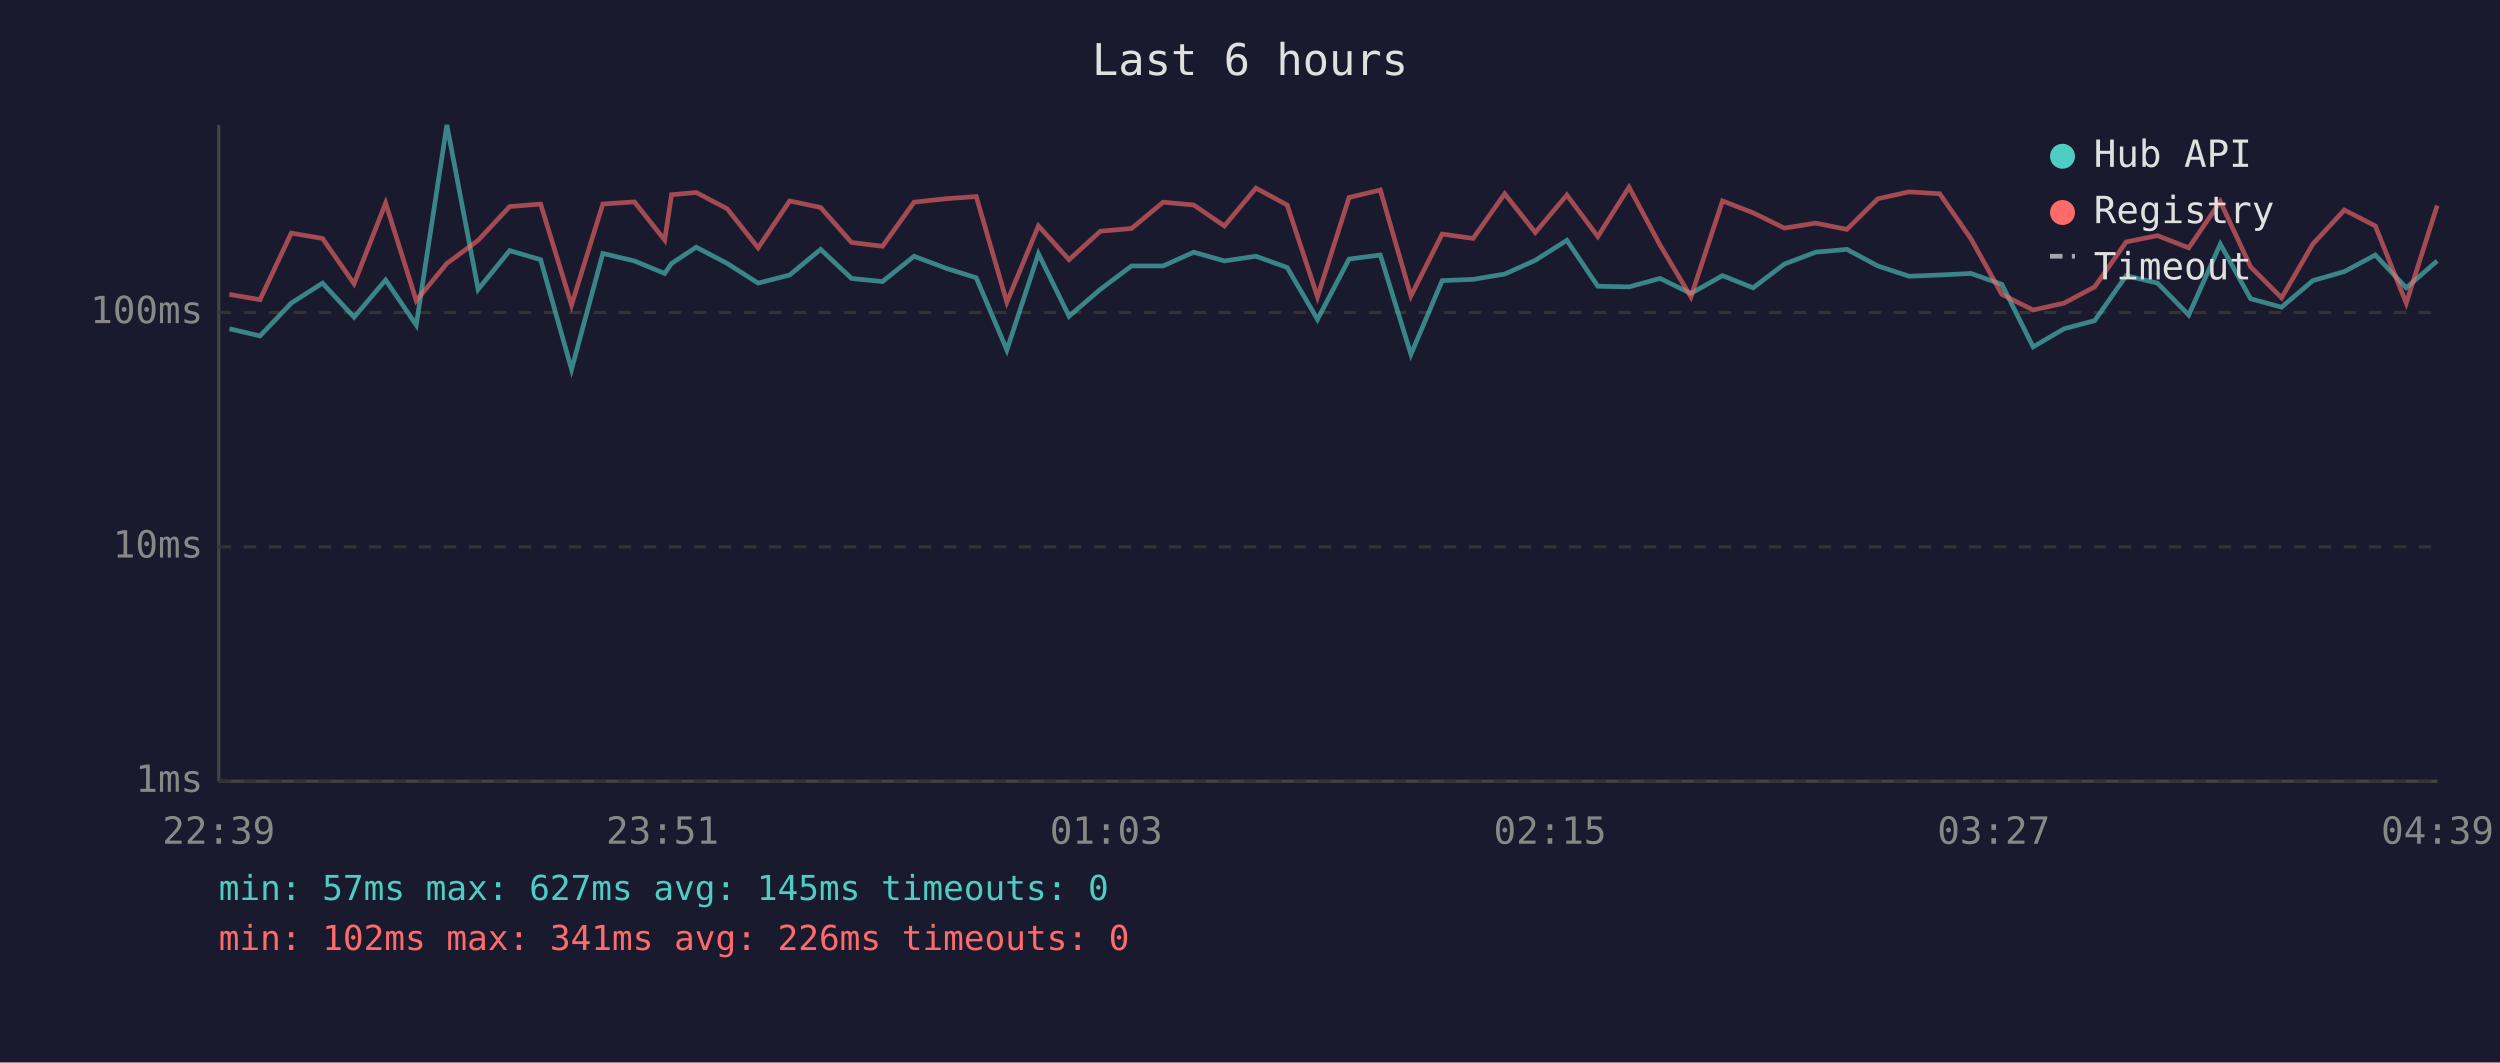
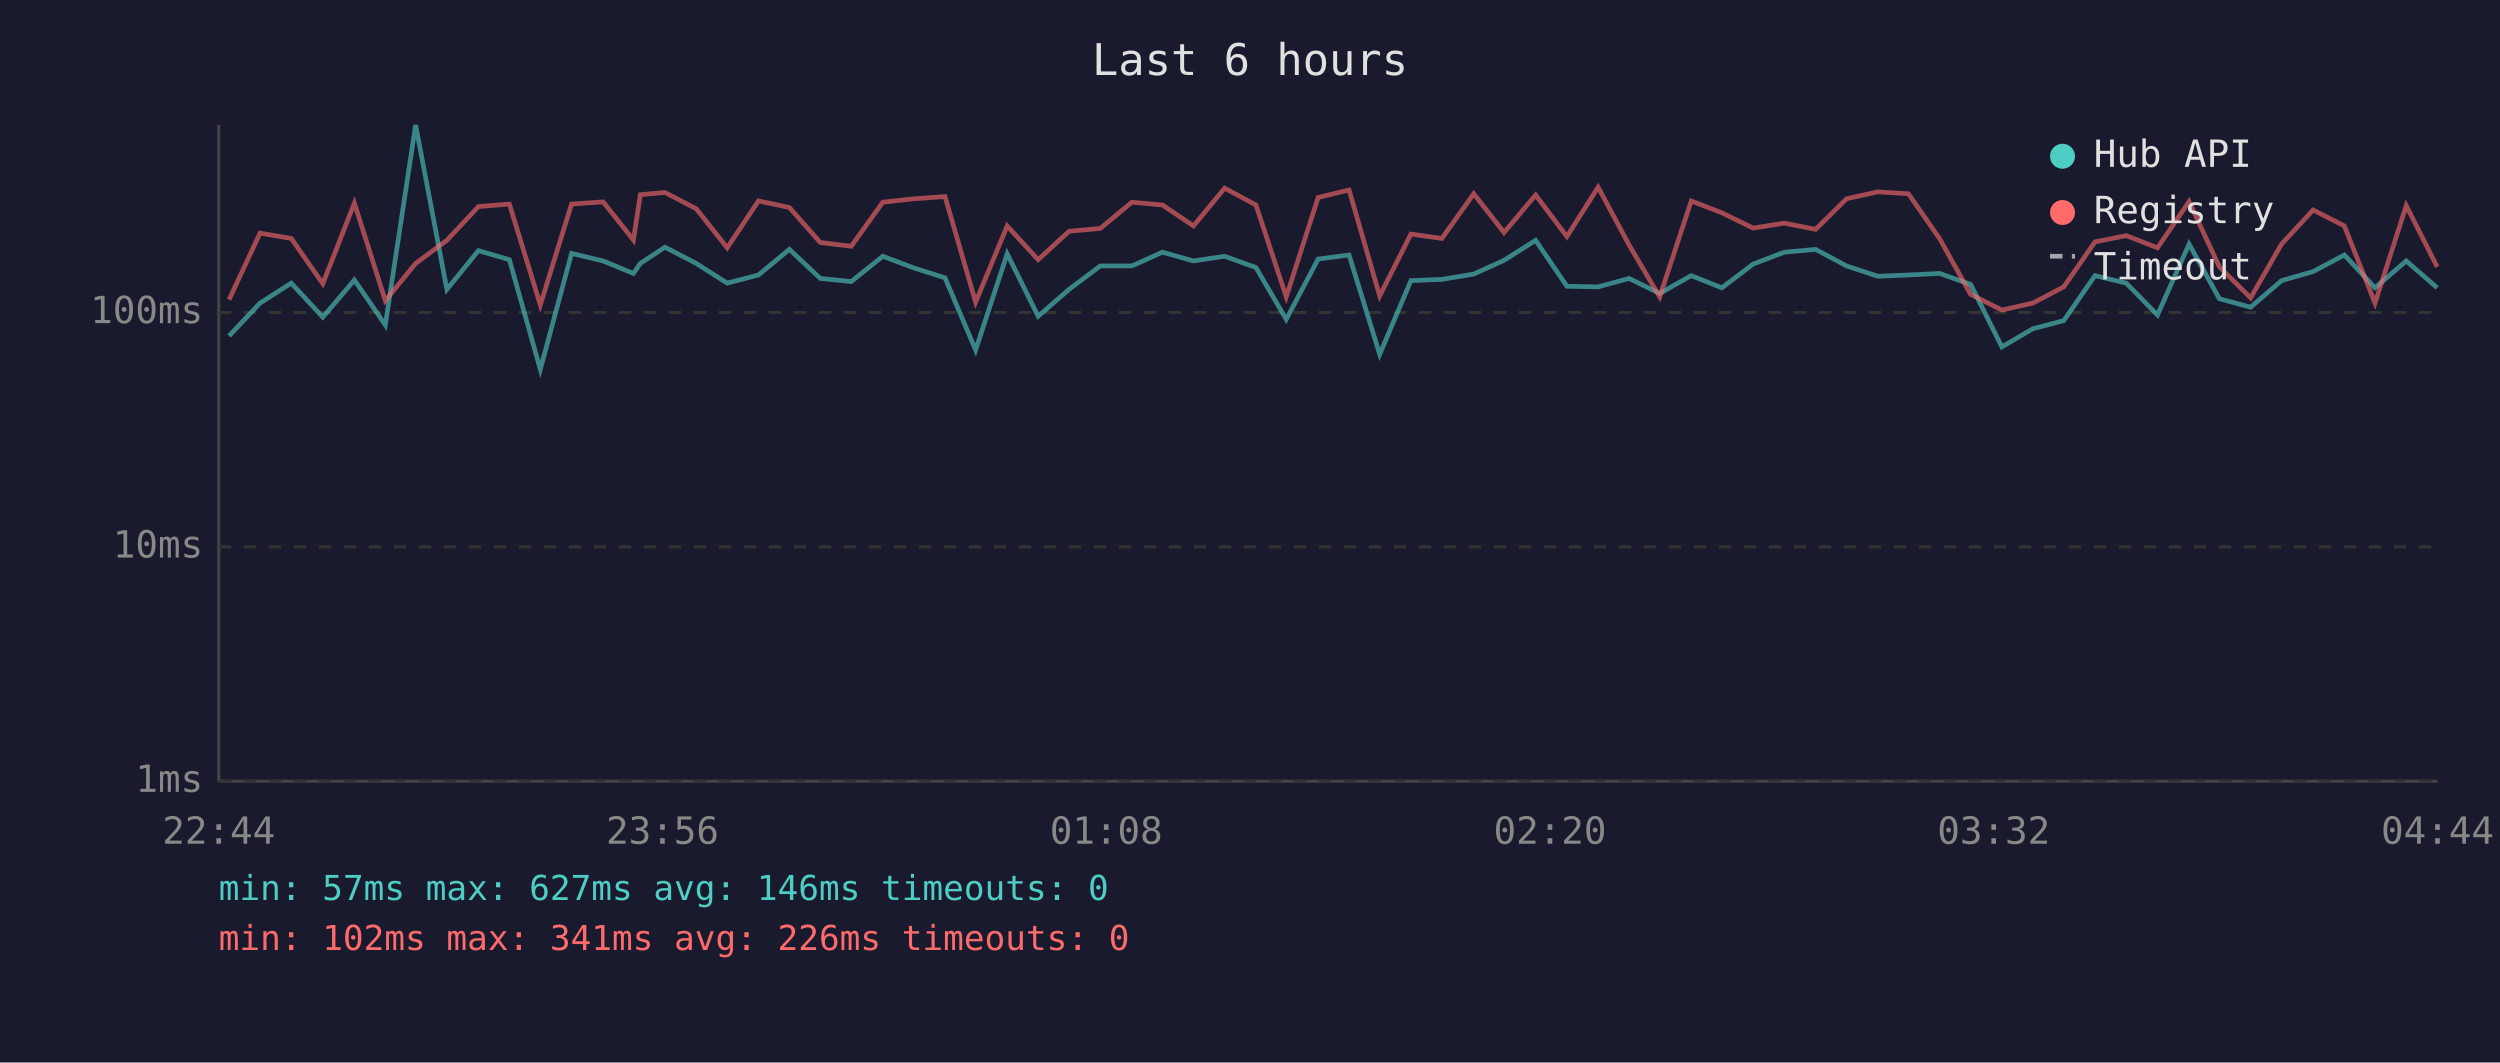
<svg xmlns="http://www.w3.org/2000/svg" viewBox="0 0 800 340" font-family="monospace" font-size="12">
  <rect width="800" height="340" fill="#1a1a2e" />
  <text x="400" y="24" fill="#e0e0e0" font-size="14" text-anchor="middle">Last 6 hours</text>
  <line x1="70" y1="40" x2="70" y2="250" stroke="#444" stroke-width="1" />
  <line x1="70" y1="250" x2="780" y2="250" stroke="#444" stroke-width="1" />
  <line x1="70" y1="250" x2="780" y2="250" stroke="#333" stroke-width="1" stroke-dasharray="4" />
  <text x="65" y="250" fill="#888" text-anchor="end" dominant-baseline="middle">1ms</text>
  <line x1="70" y1="175" x2="780" y2="175" stroke="#333" stroke-width="1" stroke-dasharray="4" />
  <text x="65" y="175" fill="#888" text-anchor="end" dominant-baseline="middle">10ms</text>
  <line x1="70" y1="100" x2="780" y2="100" stroke="#333" stroke-width="1" stroke-dasharray="4" />
  <text x="65" y="100" fill="#888" text-anchor="end" dominant-baseline="middle">100ms</text>
-   <text x="70" y="270" fill="#888" text-anchor="middle">22:39</text>
-   <text x="212" y="270" fill="#888" text-anchor="middle">23:51</text>
-   <text x="354" y="270" fill="#888" text-anchor="middle">01:03</text>
-   <text x="496" y="270" fill="#888" text-anchor="middle">02:15</text>
-   <text x="638" y="270" fill="#888" text-anchor="middle">03:27</text>
-   <text x="780" y="270" fill="#888" text-anchor="middle">04:39</text>
-   <polyline points="73.4,105.2 83.2,107.5 93.2,97.0 103.2,90.6 113.3,101.5 123.4,89.6 133.2,104.0 143.0,40.0 153.0,92.6 163.1,80.2 173.0,83.1 182.9,118.2 192.9,81.1 203.0,83.5 212.7,87.5 214.9,84.3 222.8,79.1 232.7,84.3 242.6,90.6 252.7,88.0 262.6,79.8 272.5,89.1 282.4,90.1 292.5,82.0 302.6,85.8 312.4,88.9 322.2,112.0 332.3,81.2 342.1,101.2 352.1,92.6 362.1,85.1 372.2,85.1 382.0,80.7 391.8,83.5 401.9,82.0 411.9,85.6 421.6,102.2 431.7,82.9 441.7,81.6 451.5,113.4 461.5,89.8 471.4,89.4 481.5,87.7 491.3,83.3 501.4,76.9 511.3,91.6 521.3,91.8 531.2,89.1 541.1,93.9 551.2,88.2 561.0,92.1 571.0,84.5 581.0,80.7 591.0,79.8 600.9,85.1 610.9,88.4 620.7,88.0 630.7,87.5 640.6,91.0 650.6,111.0 660.5,105.2 670.3,102.6 680.4,88.2 690.4,90.6 700.4,100.8 710.5,78.1 720.2,95.6 730.1,98.3 740.1,89.8 750.2,86.9 760.1,81.6 770.0,92.1 779.9,83.5" fill="none" stroke="#4ecdc4" stroke-width="1.5" opacity="0.6" />
-   <polyline points="73.4,94.2 83.2,95.9 93.2,74.6 103.2,76.3 113.3,90.8 123.4,65.0 133.2,96.2 143.0,84.3 153.0,76.9 163.1,66.1 173.0,65.3 182.9,97.6 192.9,65.3 203.0,64.6 212.7,76.8 214.9,62.3 222.8,61.6 232.7,66.8 242.6,79.3 252.7,64.3 262.6,66.4 272.5,77.6 282.4,78.8 292.5,64.7 302.6,63.6 312.4,62.9 322.2,96.7 332.3,72.3 342.1,83.1 352.1,74.0 362.1,73.1 372.2,64.7 382.0,65.6 391.8,72.3 401.9,60.2 411.9,65.6 421.6,95.0 431.7,63.2 441.7,60.8 451.5,94.7 461.5,74.9 471.4,76.3 481.5,62.0 491.3,74.4 501.4,62.4 511.3,75.7 521.3,59.9 531.2,78.4 541.1,95.0 551.2,64.3 561.0,68.1 571.0,73.0 581.0,71.4 591.0,73.4 600.9,63.6 610.9,61.4 620.7,62.0 630.7,76.4 640.6,94.2 650.6,99.2 660.5,97.0 670.3,91.8 680.4,77.4 690.4,75.4 700.4,79.3 710.5,64.5 720.2,85.4 730.1,95.3 740.1,78.1 750.2,67.2 760.1,72.3 770.0,97.0 779.9,65.8" fill="none" stroke="#ff6b6b" stroke-width="1.5" opacity="0.6" />
+   <text x="70" y="270" fill="#888" text-anchor="middle">22:44</text>
+   <text x="212" y="270" fill="#888" text-anchor="middle">23:56</text>
+   <text x="354" y="270" fill="#888" text-anchor="middle">01:08</text>
+   <text x="496" y="270" fill="#888" text-anchor="middle">02:20</text>
+   <text x="638" y="270" fill="#888" text-anchor="middle">03:32</text>
+   <text x="780" y="270" fill="#888" text-anchor="middle">04:44</text>
+   <polyline points="73.3,107.5 83.2,97.0 93.2,90.6 103.3,101.5 113.4,89.6 123.3,104.0 133.0,40.0 143.0,92.6 153.1,80.2 163.0,83.1 172.9,118.2 182.9,81.1 193.0,83.5 202.7,87.5 204.9,84.3 212.8,79.1 222.8,84.3 232.7,90.6 242.7,88.0 252.6,79.8 262.5,89.1 272.4,90.1 282.5,82.0 292.6,85.8 302.4,88.9 312.2,112.0 322.3,81.2 332.2,101.2 342.1,92.6 352.1,85.1 362.2,85.1 372.0,80.7 381.9,83.5 391.9,82.0 401.9,85.6 411.6,102.2 421.8,82.9 431.7,81.6 441.5,113.4 451.5,89.8 461.4,89.4 471.6,87.7 481.3,83.3 491.4,76.9 501.4,91.6 511.4,91.8 521.3,89.1 531.1,93.9 541.2,88.2 551.0,92.1 561.0,84.5 571.0,80.7 581.0,79.8 590.9,85.1 600.9,88.4 610.7,88.0 620.7,87.5 630.6,91.0 640.6,111.0 650.5,105.2 660.4,102.6 670.4,88.2 680.4,90.6 690.4,100.8 700.5,78.1 710.2,95.6 720.2,98.3 730.1,89.8 740.2,86.9 750.2,81.6 760.0,92.1 770.0,83.5 779.9,92.1" fill="none" stroke="#4ecdc4" stroke-width="1.5" opacity="0.6" />
+   <polyline points="73.3,95.9 83.2,74.6 93.2,76.3 103.3,90.8 113.4,65.0 123.3,96.2 133.0,84.3 143.0,76.9 153.1,66.1 163.0,65.3 172.9,97.6 182.9,65.3 193.0,64.6 202.7,76.8 204.9,62.3 212.8,61.6 222.8,66.8 232.7,79.3 242.7,64.3 252.6,66.4 262.5,77.6 272.4,78.8 282.5,64.7 292.6,63.6 302.4,62.9 312.2,96.7 322.3,72.3 332.2,83.1 342.1,74.0 352.1,73.1 362.2,64.7 372.0,65.6 381.9,72.3 391.9,60.2 401.9,65.6 411.6,95.0 421.8,63.2 431.7,60.8 441.5,94.7 451.5,74.9 461.4,76.3 471.6,62.0 481.3,74.4 491.4,62.4 501.4,75.7 511.4,59.9 521.3,78.4 531.1,95.0 541.2,64.3 551.0,68.1 561.0,73.0 571.0,71.4 581.0,73.4 590.9,63.6 600.9,61.4 610.7,62.0 620.7,76.4 630.6,94.2 640.6,99.2 650.5,97.0 660.4,91.8 670.4,77.4 680.4,75.4 690.4,79.3 700.5,64.5 710.2,85.4 720.2,95.3 730.1,78.1 740.2,67.2 750.2,72.3 760.0,97.0 770.0,65.8 779.9,85.4" fill="none" stroke="#ff6b6b" stroke-width="1.5" opacity="0.6" />
  <circle cx="660" cy="50" r="4" fill="#4ecdc4" />
  <text x="670" y="50" fill="#e0e0e0" dominant-baseline="middle">Hub API</text>
  <circle cx="660" cy="68" r="4" fill="#ff6b6b" />
  <text x="670" y="68" fill="#e0e0e0" dominant-baseline="middle">Registry</text>
  <line x1="656" y1="82" x2="664" y2="82" stroke="#e0e0e0" stroke-width="1.5" stroke-dasharray="4,3" opacity="0.7" />
  <text x="670" y="86" fill="#e0e0e0" dominant-baseline="middle">Timeout</text>
-   <text x="70" y="288" fill="#4ecdc4" font-size="11">min: 57ms  max: 627ms  avg: 145ms  timeouts: 0</text>
+   <text x="70" y="288" fill="#4ecdc4" font-size="11">min: 57ms  max: 627ms  avg: 146ms  timeouts: 0</text>
  <text x="70" y="304" fill="#ff6b6b" font-size="11">min: 102ms  max: 341ms  avg: 226ms  timeouts: 0</text>
</svg>
